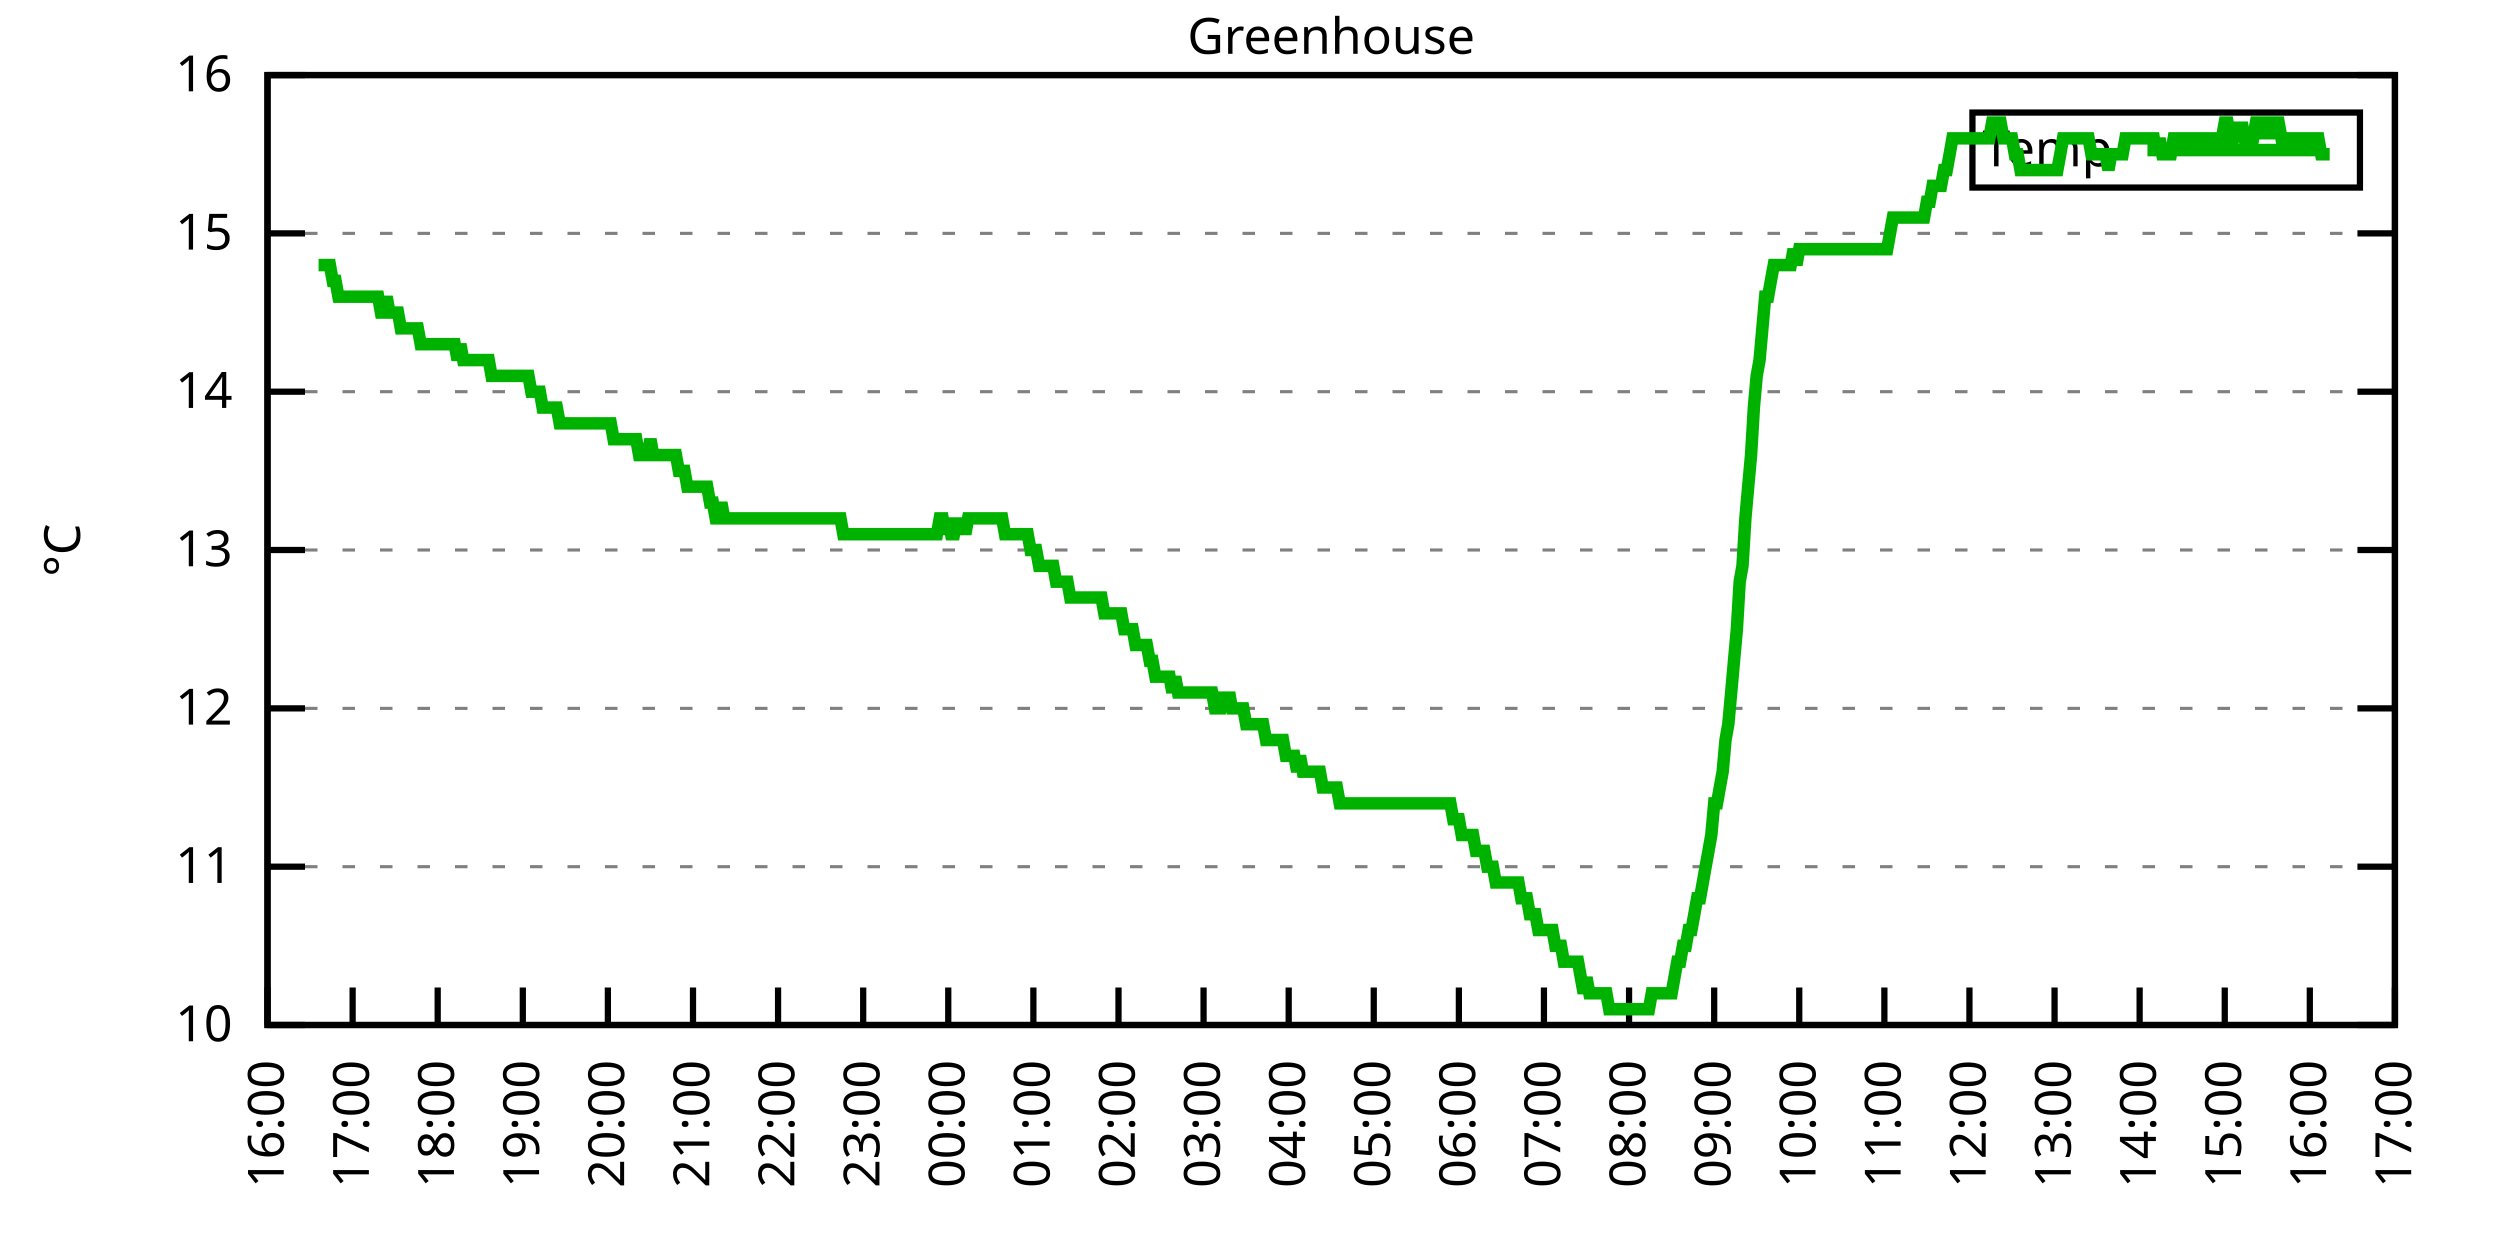
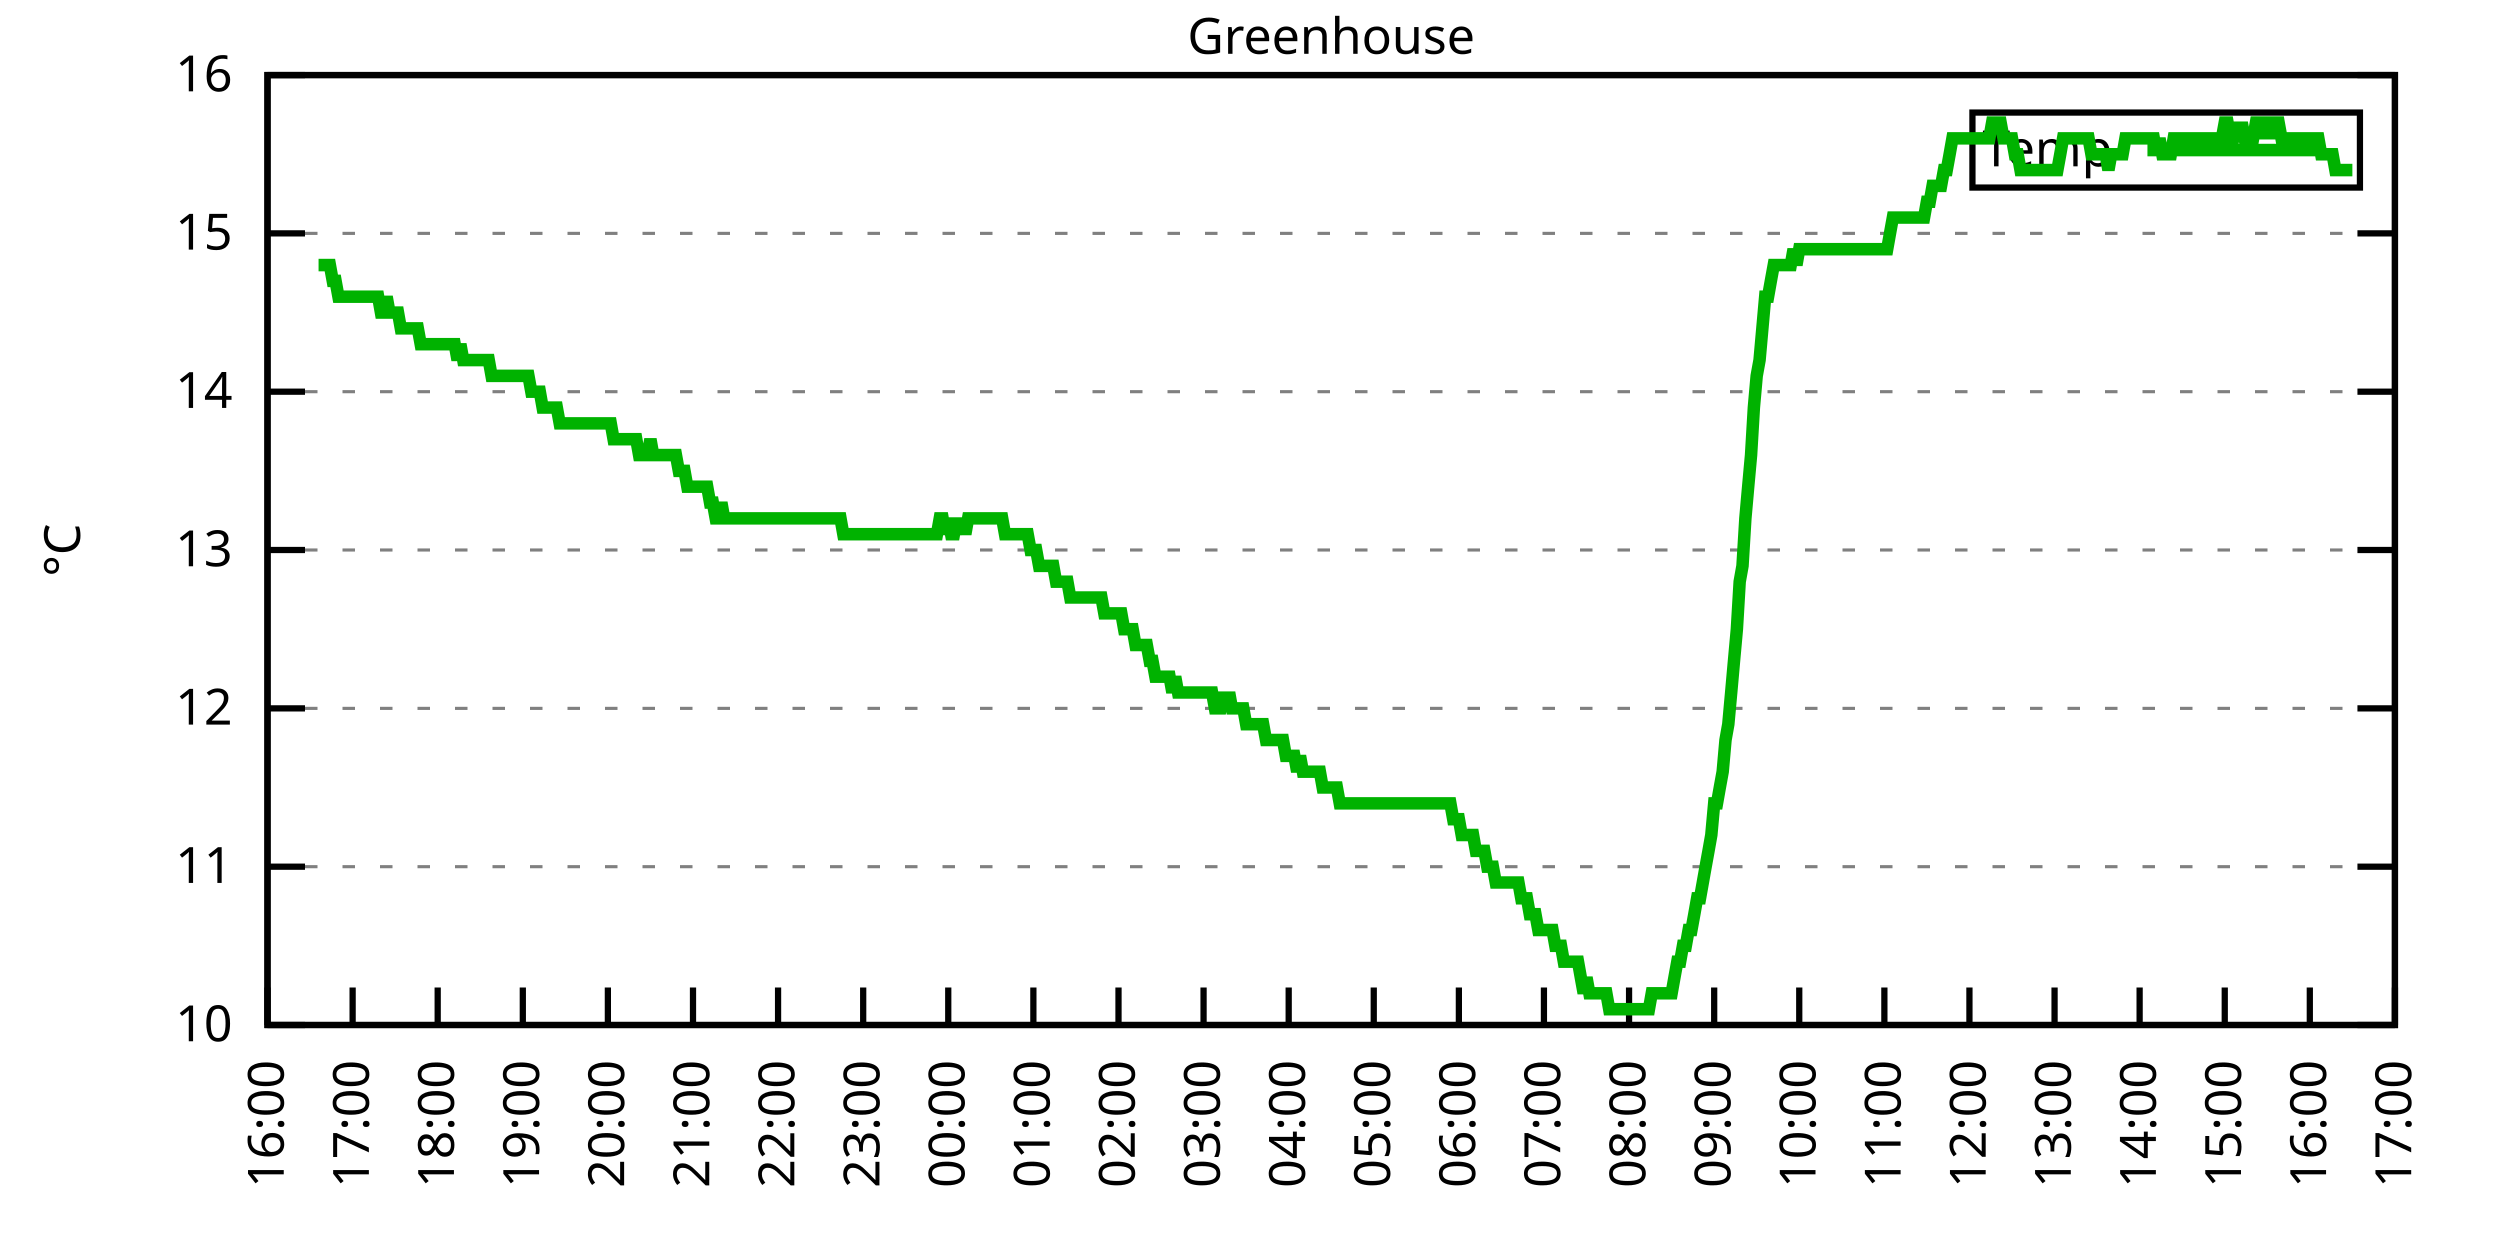
<svg xmlns="http://www.w3.org/2000/svg" xmlns:xlink="http://www.w3.org/1999/xlink" width="400" height="200" viewBox="0 0 400 200">
  <g id="gnuplot_canvas">
    <rect x="0" y="0" width="400" height="200" fill="none" />
    <defs>
      <circle id="gpDot" r="0.5" stroke-width="0.5" stroke="currentColor" />
      <path id="gpPt0" stroke-width="0.333" stroke="currentColor" d="M-1,0 h2 M0,-1 v2" />
      <path id="gpPt1" stroke-width="0.333" stroke="currentColor" d="M-1,-1 L1,1 M1,-1 L-1,1" />
      <path id="gpPt2" stroke-width="0.333" stroke="currentColor" d="M-1,0 L1,0 M0,-1 L0,1 M-1,-1 L1,1 M-1,1 L1,-1" />
      <rect id="gpPt3" stroke-width="0.333" stroke="currentColor" x="-1" y="-1" width="2" height="2" />
      <rect id="gpPt4" stroke-width="0.333" stroke="currentColor" fill="currentColor" x="-1" y="-1" width="2" height="2" />
      <circle id="gpPt5" stroke-width="0.333" stroke="currentColor" cx="0" cy="0" r="1" />
      <use xlink:href="#gpPt5" id="gpPt6" fill="currentColor" stroke="none" />
      <path id="gpPt7" stroke-width="0.333" stroke="currentColor" d="M0,-1.33 L-1.33,0.67 L1.33,0.67 z" />
      <use xlink:href="#gpPt7" id="gpPt8" fill="currentColor" stroke="none" />
      <use xlink:href="#gpPt7" id="gpPt9" stroke="currentColor" transform="rotate(180)" />
      <use xlink:href="#gpPt9" id="gpPt10" fill="currentColor" stroke="none" />
      <use xlink:href="#gpPt3" id="gpPt11" stroke="currentColor" transform="rotate(45)" />
      <use xlink:href="#gpPt11" id="gpPt12" fill="currentColor" stroke="none" />
      <path id="gpPt13" stroke-width="0.333" stroke="currentColor" d="M0,1.330 L1.265,0.411 L0.782,-1.067 L-0.782,-1.076 L-1.265,0.411 z" />
      <use xlink:href="#gpPt13" id="gpPt14" fill="currentColor" stroke="none" />
      <filter id="textbox" filterUnits="objectBoundingBox" x="0" y="0" height="1" width="1">
        <feFlood flood-color="white" flood-opacity="1" result="bgnd" />
        <feComposite in="SourceGraphic" in2="bgnd" operator="atop" />
      </filter>
      <filter id="greybox" filterUnits="objectBoundingBox" x="0" y="0" height="1" width="1">
        <feFlood flood-color="lightgrey" flood-opacity="1" result="grey" />
        <feComposite in="SourceGraphic" in2="grey" operator="atop" />
      </filter>
    </defs>
    <g fill="none" color="white" stroke="currentColor" stroke-width="1.00" stroke-linecap="butt" stroke-linejoin="miter">
</g>
    <g fill="none" color="black" stroke="currentColor" stroke-width="1.00" stroke-linecap="butt" stroke-linejoin="miter">
      <g stroke="none" shape-rendering="crispEdges">
        <polygon fill="rgb(255, 255, 255)" points="42.80,164.00 383.18,164.00 383.18,12.02 42.80,12.02 " />
      </g>
    </g>
    <g fill="none" color="black" stroke="currentColor" stroke-width="1.00" stroke-linecap="butt" stroke-linejoin="miter">
</g>
    <g fill="none" color="black" stroke="black" stroke-width="0.50" stroke-linecap="butt" stroke-linejoin="miter">
</g>
    <g fill="none" color="gray" stroke="currentColor" stroke-width="0.50" stroke-linecap="butt" stroke-linejoin="miter">
      <path stroke="gray" stroke-dasharray="2,4" class="gridline" d="M42.80,164.00 L383.19,164.00  " />
    </g>
    <g fill="none" color="gray" stroke="gray" stroke-width="1.00" stroke-linecap="butt" stroke-linejoin="miter">
</g>
    <g fill="none" color="black" stroke="currentColor" stroke-width="1.00" stroke-linecap="butt" stroke-linejoin="miter">
      <path stroke="black" d="M42.80,164.00 L48.80,164.00 M383.19,164.00 L377.19,164.00  " />
      <g transform="translate(37.20,166.60)" stroke="none" fill="black" font-family="Sans" font-size="8.00" text-anchor="end">
        <text>
          <tspan font-family="Sans"> 10</tspan>
        </text>
      </g>
    </g>
    <g fill="none" color="black" stroke="currentColor" stroke-width="1.00" stroke-linecap="butt" stroke-linejoin="miter">
</g>
    <g fill="none" color="black" stroke="black" stroke-width="0.50" stroke-linecap="butt" stroke-linejoin="miter">
</g>
    <g fill="none" color="gray" stroke="currentColor" stroke-width="0.50" stroke-linecap="butt" stroke-linejoin="miter">
      <path stroke="gray" stroke-dasharray="2,4" class="gridline" d="M42.80,138.67 L383.19,138.67  " />
    </g>
    <g fill="none" color="gray" stroke="gray" stroke-width="1.00" stroke-linecap="butt" stroke-linejoin="miter">
</g>
    <g fill="none" color="black" stroke="currentColor" stroke-width="1.00" stroke-linecap="butt" stroke-linejoin="miter">
      <path stroke="black" d="M42.80,138.67 L48.80,138.67 M383.19,138.67 L377.19,138.67  " />
      <g transform="translate(37.20,141.27)" stroke="none" fill="black" font-family="Sans" font-size="8.00" text-anchor="end">
        <text>
          <tspan font-family="Sans"> 11</tspan>
        </text>
      </g>
    </g>
    <g fill="none" color="black" stroke="currentColor" stroke-width="1.00" stroke-linecap="butt" stroke-linejoin="miter">
</g>
    <g fill="none" color="black" stroke="black" stroke-width="0.50" stroke-linecap="butt" stroke-linejoin="miter">
</g>
    <g fill="none" color="gray" stroke="currentColor" stroke-width="0.50" stroke-linecap="butt" stroke-linejoin="miter">
      <path stroke="gray" stroke-dasharray="2,4" class="gridline" d="M42.80,113.34 L383.19,113.34  " />
    </g>
    <g fill="none" color="gray" stroke="gray" stroke-width="1.00" stroke-linecap="butt" stroke-linejoin="miter">
</g>
    <g fill="none" color="black" stroke="currentColor" stroke-width="1.00" stroke-linecap="butt" stroke-linejoin="miter">
      <path stroke="black" d="M42.80,113.34 L48.80,113.34 M383.19,113.34 L377.19,113.34  " />
      <g transform="translate(37.20,115.94)" stroke="none" fill="black" font-family="Sans" font-size="8.00" text-anchor="end">
        <text>
          <tspan font-family="Sans"> 12</tspan>
        </text>
      </g>
    </g>
    <g fill="none" color="black" stroke="currentColor" stroke-width="1.00" stroke-linecap="butt" stroke-linejoin="miter">
</g>
    <g fill="none" color="black" stroke="black" stroke-width="0.50" stroke-linecap="butt" stroke-linejoin="miter">
</g>
    <g fill="none" color="gray" stroke="currentColor" stroke-width="0.50" stroke-linecap="butt" stroke-linejoin="miter">
      <path stroke="gray" stroke-dasharray="2,4" class="gridline" d="M42.80,88.00 L383.19,88.00  " />
    </g>
    <g fill="none" color="gray" stroke="gray" stroke-width="1.00" stroke-linecap="butt" stroke-linejoin="miter">
</g>
    <g fill="none" color="black" stroke="currentColor" stroke-width="1.00" stroke-linecap="butt" stroke-linejoin="miter">
      <path stroke="black" d="M42.80,88.00 L48.80,88.00 M383.19,88.00 L377.19,88.00  " />
      <g transform="translate(37.20,90.60)" stroke="none" fill="black" font-family="Sans" font-size="8.00" text-anchor="end">
        <text>
          <tspan font-family="Sans"> 13</tspan>
        </text>
      </g>
    </g>
    <g fill="none" color="black" stroke="currentColor" stroke-width="1.00" stroke-linecap="butt" stroke-linejoin="miter">
</g>
    <g fill="none" color="black" stroke="black" stroke-width="0.50" stroke-linecap="butt" stroke-linejoin="miter">
</g>
    <g fill="none" color="gray" stroke="currentColor" stroke-width="0.50" stroke-linecap="butt" stroke-linejoin="miter">
      <path stroke="gray" stroke-dasharray="2,4" class="gridline" d="M42.80,62.67 L383.19,62.67  " />
    </g>
    <g fill="none" color="gray" stroke="gray" stroke-width="1.00" stroke-linecap="butt" stroke-linejoin="miter">
</g>
    <g fill="none" color="black" stroke="currentColor" stroke-width="1.00" stroke-linecap="butt" stroke-linejoin="miter">
      <path stroke="black" d="M42.80,62.67 L48.80,62.67 M383.19,62.67 L377.19,62.67  " />
      <g transform="translate(37.20,65.27)" stroke="none" fill="black" font-family="Sans" font-size="8.00" text-anchor="end">
        <text>
          <tspan font-family="Sans"> 14</tspan>
        </text>
      </g>
    </g>
    <g fill="none" color="black" stroke="currentColor" stroke-width="1.00" stroke-linecap="butt" stroke-linejoin="miter">
</g>
    <g fill="none" color="black" stroke="black" stroke-width="0.50" stroke-linecap="butt" stroke-linejoin="miter">
</g>
    <g fill="none" color="gray" stroke="currentColor" stroke-width="0.50" stroke-linecap="butt" stroke-linejoin="miter">
      <path stroke="gray" stroke-dasharray="2,4" class="gridline" d="M42.80,37.34 L383.19,37.34  " />
    </g>
    <g fill="none" color="gray" stroke="gray" stroke-width="1.00" stroke-linecap="butt" stroke-linejoin="miter">
</g>
    <g fill="none" color="black" stroke="currentColor" stroke-width="1.00" stroke-linecap="butt" stroke-linejoin="miter">
      <path stroke="black" d="M42.80,37.34 L48.80,37.34 M383.19,37.34 L377.19,37.34  " />
      <g transform="translate(37.20,39.94)" stroke="none" fill="black" font-family="Sans" font-size="8.00" text-anchor="end">
        <text>
          <tspan font-family="Sans"> 15</tspan>
        </text>
      </g>
    </g>
    <g fill="none" color="black" stroke="currentColor" stroke-width="1.00" stroke-linecap="butt" stroke-linejoin="miter">
</g>
    <g fill="none" color="black" stroke="black" stroke-width="0.50" stroke-linecap="butt" stroke-linejoin="miter">
</g>
    <g fill="none" color="gray" stroke="currentColor" stroke-width="0.50" stroke-linecap="butt" stroke-linejoin="miter">
      <path stroke="gray" stroke-dasharray="2,4" class="gridline" d="M42.80,12.01 L383.19,12.01  " />
    </g>
    <g fill="none" color="gray" stroke="gray" stroke-width="1.00" stroke-linecap="butt" stroke-linejoin="miter">
</g>
    <g fill="none" color="black" stroke="currentColor" stroke-width="1.00" stroke-linecap="butt" stroke-linejoin="miter">
      <path stroke="black" d="M42.80,12.01 L48.80,12.01 M383.19,12.01 L377.19,12.01  " />
      <g transform="translate(37.20,14.61)" stroke="none" fill="black" font-family="Sans" font-size="8.00" text-anchor="end">
        <text>
          <tspan font-family="Sans"> 16</tspan>
        </text>
      </g>
    </g>
    <g fill="none" color="black" stroke="currentColor" stroke-width="1.00" stroke-linecap="butt" stroke-linejoin="miter">
      <path stroke="black" d="M42.80,164.00 L42.80,158.00  " />
      <g transform="translate(45.40,169.60) rotate(270.00)" stroke="none" fill="black" font-family="Sans" font-size="8.00" text-anchor="end">
        <text>
          <tspan font-family="Sans">16:00</tspan>
        </text>
      </g>
    </g>
    <g fill="none" color="black" stroke="currentColor" stroke-width="1.00" stroke-linecap="butt" stroke-linejoin="miter">
      <path stroke="black" d="M56.42,164.00 L56.42,158.00  " />
      <g transform="translate(59.02,169.60) rotate(270.00)" stroke="none" fill="black" font-family="Sans" font-size="8.00" text-anchor="end">
        <text>
          <tspan font-family="Sans">17:00</tspan>
        </text>
      </g>
    </g>
    <g fill="none" color="black" stroke="currentColor" stroke-width="1.00" stroke-linecap="butt" stroke-linejoin="miter">
      <path stroke="black" d="M70.03,164.00 L70.03,158.00  " />
      <g transform="translate(72.63,169.60) rotate(270.00)" stroke="none" fill="black" font-family="Sans" font-size="8.00" text-anchor="end">
        <text>
          <tspan font-family="Sans">18:00</tspan>
        </text>
      </g>
    </g>
    <g fill="none" color="black" stroke="currentColor" stroke-width="1.00" stroke-linecap="butt" stroke-linejoin="miter">
      <path stroke="black" d="M83.65,164.00 L83.65,158.00  " />
      <g transform="translate(86.25,169.60) rotate(270.00)" stroke="none" fill="black" font-family="Sans" font-size="8.00" text-anchor="end">
        <text>
          <tspan font-family="Sans">19:00</tspan>
        </text>
      </g>
    </g>
    <g fill="none" color="black" stroke="currentColor" stroke-width="1.00" stroke-linecap="butt" stroke-linejoin="miter">
      <path stroke="black" d="M97.26,164.00 L97.26,158.00  " />
      <g transform="translate(99.86,169.60) rotate(270.00)" stroke="none" fill="black" font-family="Sans" font-size="8.00" text-anchor="end">
        <text>
          <tspan font-family="Sans">20:00</tspan>
        </text>
      </g>
    </g>
    <g fill="none" color="black" stroke="currentColor" stroke-width="1.00" stroke-linecap="butt" stroke-linejoin="miter">
      <path stroke="black" d="M110.88,164.00 L110.88,158.00  " />
      <g transform="translate(113.48,169.60) rotate(270.00)" stroke="none" fill="black" font-family="Sans" font-size="8.00" text-anchor="end">
        <text>
          <tspan font-family="Sans">21:00</tspan>
        </text>
      </g>
    </g>
    <g fill="none" color="black" stroke="currentColor" stroke-width="1.00" stroke-linecap="butt" stroke-linejoin="miter">
      <path stroke="black" d="M124.49,164.00 L124.49,158.00  " />
      <g transform="translate(127.09,169.60) rotate(270.00)" stroke="none" fill="black" font-family="Sans" font-size="8.00" text-anchor="end">
        <text>
          <tspan font-family="Sans">22:00</tspan>
        </text>
      </g>
    </g>
    <g fill="none" color="black" stroke="currentColor" stroke-width="1.00" stroke-linecap="butt" stroke-linejoin="miter">
      <path stroke="black" d="M138.11,164.00 L138.11,158.00  " />
      <g transform="translate(140.71,169.60) rotate(270.00)" stroke="none" fill="black" font-family="Sans" font-size="8.00" text-anchor="end">
        <text>
          <tspan font-family="Sans">23:00</tspan>
        </text>
      </g>
    </g>
    <g fill="none" color="black" stroke="currentColor" stroke-width="1.00" stroke-linecap="butt" stroke-linejoin="miter">
      <path stroke="black" d="M151.72,164.00 L151.72,158.00  " />
      <g transform="translate(154.32,169.60) rotate(270.00)" stroke="none" fill="black" font-family="Sans" font-size="8.00" text-anchor="end">
        <text>
          <tspan font-family="Sans">00:00</tspan>
        </text>
      </g>
    </g>
    <g fill="none" color="black" stroke="currentColor" stroke-width="1.00" stroke-linecap="butt" stroke-linejoin="miter">
      <path stroke="black" d="M165.34,164.00 L165.34,158.00  " />
      <g transform="translate(167.94,169.60) rotate(270.00)" stroke="none" fill="black" font-family="Sans" font-size="8.00" text-anchor="end">
        <text>
          <tspan font-family="Sans">01:00</tspan>
        </text>
      </g>
    </g>
    <g fill="none" color="black" stroke="currentColor" stroke-width="1.00" stroke-linecap="butt" stroke-linejoin="miter">
      <path stroke="black" d="M178.96,164.00 L178.96,158.00  " />
      <g transform="translate(181.56,169.60) rotate(270.00)" stroke="none" fill="black" font-family="Sans" font-size="8.00" text-anchor="end">
        <text>
          <tspan font-family="Sans">02:00</tspan>
        </text>
      </g>
    </g>
    <g fill="none" color="black" stroke="currentColor" stroke-width="1.00" stroke-linecap="butt" stroke-linejoin="miter">
      <path stroke="black" d="M192.57,164.00 L192.57,158.00  " />
      <g transform="translate(195.17,169.60) rotate(270.00)" stroke="none" fill="black" font-family="Sans" font-size="8.00" text-anchor="end">
        <text>
          <tspan font-family="Sans">03:00</tspan>
        </text>
      </g>
    </g>
    <g fill="none" color="black" stroke="currentColor" stroke-width="1.00" stroke-linecap="butt" stroke-linejoin="miter">
      <path stroke="black" d="M206.19,164.00 L206.19,158.00  " />
      <g transform="translate(208.79,169.60) rotate(270.00)" stroke="none" fill="black" font-family="Sans" font-size="8.00" text-anchor="end">
        <text>
          <tspan font-family="Sans">04:00</tspan>
        </text>
      </g>
    </g>
    <g fill="none" color="black" stroke="currentColor" stroke-width="1.00" stroke-linecap="butt" stroke-linejoin="miter">
      <path stroke="black" d="M219.80,164.00 L219.80,158.00  " />
      <g transform="translate(222.40,169.60) rotate(270.00)" stroke="none" fill="black" font-family="Sans" font-size="8.00" text-anchor="end">
        <text>
          <tspan font-family="Sans">05:00</tspan>
        </text>
      </g>
    </g>
    <g fill="none" color="black" stroke="currentColor" stroke-width="1.00" stroke-linecap="butt" stroke-linejoin="miter">
      <path stroke="black" d="M233.42,164.00 L233.42,158.00  " />
      <g transform="translate(236.02,169.60) rotate(270.00)" stroke="none" fill="black" font-family="Sans" font-size="8.00" text-anchor="end">
        <text>
          <tspan font-family="Sans">06:00</tspan>
        </text>
      </g>
    </g>
    <g fill="none" color="black" stroke="currentColor" stroke-width="1.00" stroke-linecap="butt" stroke-linejoin="miter">
      <path stroke="black" d="M247.03,164.00 L247.03,158.00  " />
      <g transform="translate(249.63,169.60) rotate(270.00)" stroke="none" fill="black" font-family="Sans" font-size="8.00" text-anchor="end">
        <text>
          <tspan font-family="Sans">07:00</tspan>
        </text>
      </g>
    </g>
    <g fill="none" color="black" stroke="currentColor" stroke-width="1.00" stroke-linecap="butt" stroke-linejoin="miter">
      <path stroke="black" d="M260.65,164.00 L260.65,158.00  " />
      <g transform="translate(263.25,169.60) rotate(270.00)" stroke="none" fill="black" font-family="Sans" font-size="8.00" text-anchor="end">
        <text>
          <tspan font-family="Sans">08:00</tspan>
        </text>
      </g>
    </g>
    <g fill="none" color="black" stroke="currentColor" stroke-width="1.00" stroke-linecap="butt" stroke-linejoin="miter">
      <path stroke="black" d="M274.27,164.00 L274.27,158.00  " />
      <g transform="translate(276.87,169.60) rotate(270.00)" stroke="none" fill="black" font-family="Sans" font-size="8.00" text-anchor="end">
        <text>
          <tspan font-family="Sans">09:00</tspan>
        </text>
      </g>
    </g>
    <g fill="none" color="black" stroke="currentColor" stroke-width="1.00" stroke-linecap="butt" stroke-linejoin="miter">
      <path stroke="black" d="M287.88,164.00 L287.88,158.00  " />
      <g transform="translate(290.48,169.60) rotate(270.00)" stroke="none" fill="black" font-family="Sans" font-size="8.00" text-anchor="end">
        <text>
          <tspan font-family="Sans">10:00</tspan>
        </text>
      </g>
    </g>
    <g fill="none" color="black" stroke="currentColor" stroke-width="1.00" stroke-linecap="butt" stroke-linejoin="miter">
      <path stroke="black" d="M301.50,164.00 L301.50,158.00  " />
      <g transform="translate(304.10,169.60) rotate(270.00)" stroke="none" fill="black" font-family="Sans" font-size="8.00" text-anchor="end">
        <text>
          <tspan font-family="Sans">11:00</tspan>
        </text>
      </g>
    </g>
    <g fill="none" color="black" stroke="currentColor" stroke-width="1.00" stroke-linecap="butt" stroke-linejoin="miter">
      <path stroke="black" d="M315.11,164.00 L315.11,158.00  " />
      <g transform="translate(317.71,169.60) rotate(270.00)" stroke="none" fill="black" font-family="Sans" font-size="8.00" text-anchor="end">
        <text>
          <tspan font-family="Sans">12:00</tspan>
        </text>
      </g>
    </g>
    <g fill="none" color="black" stroke="currentColor" stroke-width="1.00" stroke-linecap="butt" stroke-linejoin="miter">
      <path stroke="black" d="M328.73,164.00 L328.73,158.00  " />
      <g transform="translate(331.33,169.60) rotate(270.00)" stroke="none" fill="black" font-family="Sans" font-size="8.00" text-anchor="end">
        <text>
          <tspan font-family="Sans">13:00</tspan>
        </text>
      </g>
    </g>
    <g fill="none" color="black" stroke="currentColor" stroke-width="1.00" stroke-linecap="butt" stroke-linejoin="miter">
      <path stroke="black" d="M342.34,164.00 L342.34,158.00  " />
      <g transform="translate(344.94,169.60) rotate(270.00)" stroke="none" fill="black" font-family="Sans" font-size="8.00" text-anchor="end">
        <text>
          <tspan font-family="Sans">14:00</tspan>
        </text>
      </g>
    </g>
    <g fill="none" color="black" stroke="currentColor" stroke-width="1.00" stroke-linecap="butt" stroke-linejoin="miter">
      <path stroke="black" d="M355.96,164.00 L355.96,158.00  " />
      <g transform="translate(358.56,169.60) rotate(270.00)" stroke="none" fill="black" font-family="Sans" font-size="8.00" text-anchor="end">
        <text>
          <tspan font-family="Sans">15:00</tspan>
        </text>
      </g>
    </g>
    <g fill="none" color="black" stroke="currentColor" stroke-width="1.00" stroke-linecap="butt" stroke-linejoin="miter">
      <path stroke="black" d="M369.57,164.00 L369.57,158.00  " />
      <g transform="translate(372.17,169.60) rotate(270.00)" stroke="none" fill="black" font-family="Sans" font-size="8.00" text-anchor="end">
        <text>
          <tspan font-family="Sans">16:00</tspan>
        </text>
      </g>
    </g>
    <g fill="none" color="black" stroke="currentColor" stroke-width="1.00" stroke-linecap="butt" stroke-linejoin="miter">
      <path stroke="black" d="M383.19,164.00 L383.19,158.00  " />
      <g transform="translate(385.79,169.60) rotate(270.00)" stroke="none" fill="black" font-family="Sans" font-size="8.00" text-anchor="end">
        <text>
          <tspan font-family="Sans">17:00</tspan>
        </text>
      </g>
    </g>
    <g fill="none" color="black" stroke="currentColor" stroke-width="1.00" stroke-linecap="butt" stroke-linejoin="miter">
</g>
    <g fill="none" color="black" stroke="currentColor" stroke-width="1.00" stroke-linecap="butt" stroke-linejoin="miter">
      <path stroke="black" d="M42.80,12.01 L42.80,164.00 L383.19,164.00 L383.19,12.01 L42.80,12.01 Z  " />
    </g>
    <g fill="none" color="black" stroke="currentColor" stroke-width="1.00" stroke-linecap="butt" stroke-linejoin="miter">
</g>
    <g fill="none" color="black" stroke="currentColor" stroke-width="1.00" stroke-linecap="butt" stroke-linejoin="miter">
      <path stroke="black" d="M315.59,30.01 L315.59,18.01 L377.59,18.01 L377.59,30.01 L315.59,30.01 Z  " />
    </g>
    <g id="Greenhouse_plot_1">
      <g fill="none" color="white" stroke="black" stroke-width="2.00" stroke-linecap="butt" stroke-linejoin="miter">
</g>
      <g fill="none" color="black" stroke="currentColor" stroke-width="2.00" stroke-linecap="butt" stroke-linejoin="miter">
        <g transform="translate(337.99,26.61)" stroke="none" fill="black" font-family="Sans" font-size="8.00" text-anchor="end">
          <text>
            <tspan font-family="Sans">Temp</tspan>
          </text>
        </g>
      </g>
      <g fill="none" color="black" stroke="currentColor" stroke-width="2.00" stroke-linecap="butt" stroke-linejoin="miter">
-         <path stroke="rgb(  0, 178,   0)" d="M343.59,24.01 L371.99,24.01 M50.97,42.41 L51.42,42.41 L51.88,42.41 L52.33,42.41 L52.78,42.41 L53.24,44.94   L53.69,44.94 L54.15,47.47 L54.60,47.47 L55.05,47.47 L55.51,47.47 L55.96,47.47 L56.42,47.47 L56.87,47.47   L57.32,47.47 L57.78,47.47 L58.23,47.47 L58.68,47.47 L59.14,47.47 L59.59,47.47 L60.05,47.47 L60.50,47.47   L60.95,50.01 L61.41,50.01 L61.86,47.47 L62.32,50.01 L62.77,50.01 L63.22,50.01 L63.68,50.01 L64.13,52.54   L64.58,52.54 L65.04,52.54 L65.49,52.54 L65.95,52.54 L66.40,52.54 L66.85,52.54 L67.31,55.07 L67.76,55.07   L68.22,55.07 L68.67,55.07 L69.12,55.07 L69.58,55.07 L70.03,55.07 L70.49,55.07 L70.94,55.07 L71.39,55.07   L71.85,55.07 L72.30,55.07 L72.75,55.07 L73.21,57.61 L73.66,55.07 L74.12,57.61 L74.57,57.61 L75.02,57.61   L75.48,57.61 L75.93,57.61 L76.39,57.61 L76.84,57.61 L77.29,57.61 L77.75,57.61 L78.20,57.61 L78.65,60.14   L79.11,60.14 L79.56,60.14 L80.02,60.14 L80.47,60.14 L80.92,60.14 L81.38,60.14 L81.83,60.14 L82.29,60.14   L82.74,60.14 L83.19,60.14 L83.65,60.14 L84.10,60.14 L84.55,60.14 L85.01,62.67 L85.46,62.67 L85.92,62.67   L86.37,62.67 L86.82,65.21 L87.28,65.21 L87.73,65.21 L88.19,65.21 L88.64,65.21 L89.09,65.21 L89.55,67.74   L90.00,67.74 L90.45,67.74 L90.91,67.74 L91.36,67.74 L91.82,67.74 L92.27,67.74 L92.72,67.74 L93.18,67.74   L93.63,67.74 L94.09,67.74 L94.54,67.74 L94.99,67.74 L95.45,67.74 L95.90,67.74 L96.35,67.74 L96.81,67.74   L97.26,67.74 L97.72,67.74 L98.17,70.27 L98.62,70.27 L99.08,70.27 L99.53,70.27 L99.99,70.27 L100.44,70.27   L100.89,70.27 L101.35,70.27 L101.80,70.27 L102.25,72.81 L102.71,72.81 L103.16,72.81 L103.62,72.81 L104.07,70.27   L104.52,72.81 L104.98,72.81 L105.43,72.81 L105.89,72.81 L106.34,72.81 L106.79,72.81 L107.25,72.81 L107.70,72.81   L108.15,72.81 L108.61,75.34 L109.06,75.34 L109.52,75.34 L109.97,77.87 L110.42,77.87 L110.88,77.87 L111.33,77.87   L111.79,77.87 L112.24,77.87 L112.69,77.87 L113.15,77.87 L113.60,80.41 L114.05,80.41 L114.51,82.94 L114.96,82.94   L115.42,80.41 L115.87,82.94 L116.32,82.94 L116.78,82.94 L117.23,82.94 L117.69,82.94 L118.14,82.94 L118.59,82.94   L119.05,82.94 L119.50,82.94 L119.96,82.94 L120.41,82.94 L120.86,82.94 L121.32,82.94 L121.77,82.94 L122.22,82.94   L122.68,82.94 L123.13,82.94 L123.59,82.94 L124.04,82.94 L124.49,82.94 L124.95,82.94 L125.40,82.94 L125.86,82.94   L126.31,82.94 L126.76,82.94 L127.22,82.94 L127.67,82.94 L128.12,82.94 L128.58,82.94 L129.03,82.94 L129.49,82.94   L129.94,82.94 L130.39,82.94 L130.85,82.94 L131.30,82.94 L131.76,82.94 L132.21,82.94 L132.66,82.94 L133.12,82.94   L133.57,82.94 L134.02,82.94 L134.48,82.94 L134.93,85.47 L135.39,85.47 L135.84,85.47 L136.29,85.47 L136.75,85.47   L137.20,85.47 L137.66,85.47 L138.11,85.47 L138.56,85.47 L139.02,85.47 L139.47,85.47 L139.92,85.47 L140.38,85.47   L140.83,85.47 L141.29,85.47 L141.74,85.47 L142.19,85.47 L142.65,85.47 L143.10,85.47 L143.56,85.47 L144.01,85.47   L144.46,85.47 L144.92,85.47 L145.37,85.47 L145.82,85.47 L146.28,85.47 L146.73,85.47 L147.19,85.47 L147.64,85.47   L148.09,85.47 L148.55,85.47 L149.00,85.47 L149.46,85.47 L149.91,85.47 L150.36,82.94 L150.82,82.94 L151.27,85.47   L151.72,82.94 L152.18,85.47 L152.63,85.47 L153.09,82.94 L153.54,85.47 L153.99,82.94 L154.45,85.47 L154.90,82.94   L155.36,82.94 L155.81,82.94 L156.26,82.94 L156.72,82.94 L157.17,82.94 L157.62,82.94 L158.08,82.94 L158.53,82.94   L158.99,82.94 L159.44,82.94 L159.89,82.94 L160.35,82.94 L160.80,85.47 L161.26,85.47 L161.71,85.47 L162.16,85.47   L162.62,85.47 L163.07,85.47 L163.52,85.47 L163.98,85.47 L164.43,85.47 L164.89,88.00 L165.34,88.00 L165.79,88.00   L166.25,90.54 L166.70,90.54 L167.16,90.54 L167.61,90.54 L168.06,90.54 L168.52,90.54 L168.97,93.07 L169.43,93.07   L169.88,93.07 L170.33,93.07 L170.79,93.07 L171.24,95.60 L171.69,95.60 L172.15,95.60 L172.60,95.60 L173.06,95.60   L173.51,95.60 L173.96,95.60 L174.42,95.60 L174.87,95.60 L175.33,95.60 L175.78,95.60 L176.23,95.60 L176.69,98.14   L177.14,98.14 L177.59,98.14 L178.05,98.14 L178.50,98.14 L178.96,98.14 L179.41,98.14 L179.86,100.67 L180.32,100.67   L180.77,100.67 L181.23,100.67 L181.68,103.20 L182.13,103.20 L182.59,103.20 L183.04,103.20 L183.49,103.20 L183.95,105.74   L184.40,105.74 L184.86,108.27 L185.31,108.27 L185.76,108.27 L186.22,108.27 L186.67,108.27 L187.13,108.27 L187.58,110.80   L188.03,108.27 L188.49,110.80 L188.94,110.80 L189.39,110.80 L189.85,110.80 L190.30,110.80 L190.76,110.80 L191.21,110.80   L191.66,110.80 L192.12,110.80 L192.57,110.80 L193.03,110.80 L193.48,110.80 L193.93,110.80 L194.39,113.34 L194.84,113.34   L195.29,113.34 L195.75,110.80 L196.20,113.34 L196.66,110.80 L197.11,113.34 L197.56,113.34 L198.02,113.34 L198.47,113.34   L198.93,113.34 L199.38,115.87 L199.83,115.87 L200.29,115.87 L200.74,115.87 L201.19,115.87 L201.65,115.87 L202.10,115.87   L202.56,118.40 L203.01,118.40 L203.46,118.40 L203.92,118.40 L204.37,118.40 L204.83,118.40 L205.28,118.40 L205.73,120.94   L206.19,120.94 L206.64,120.94 L207.09,120.94 L207.55,123.47 L208.00,120.94 L208.46,123.47 L208.91,123.47 L209.36,123.47   L209.82,123.47 L210.27,123.47 L210.73,123.47 L211.18,123.47 L211.63,126.00 L212.09,126.00 L212.54,126.00 L213.00,126.00   L213.45,126.00 L213.90,126.00 L214.36,128.54 L214.81,128.54 L215.26,128.54 L215.72,128.54 L216.17,128.54 L216.63,128.54   L217.08,128.54 L217.53,128.54 L217.99,128.54 L218.44,128.54 L218.90,128.54 L219.35,128.54 L219.80,128.54 L220.26,128.54   L220.71,128.54 L221.16,128.54 L221.62,128.54 L222.07,128.54 L222.53,128.54 L222.98,128.54 L223.43,128.54 L223.89,128.54   L224.34,128.54 L224.80,128.54 L225.25,128.54 L225.70,128.54 L226.16,128.54 L226.61,128.54 L227.06,128.54 L227.52,128.54   L227.97,128.54 L228.43,128.54 L228.88,128.54 L229.33,128.54 L229.79,128.54 L230.24,128.54 L230.70,128.54 L231.15,128.54   L231.60,128.54 L232.06,128.54 L232.51,131.07 L232.96,131.07 L233.42,131.07 L233.87,133.60 L234.33,133.60 L234.78,133.60   L235.23,133.60 L235.69,133.60 L236.14,136.14 L236.60,136.14 L237.05,136.14 L237.50,136.14 L237.96,138.67 L238.41,138.67   L238.86,138.67 L239.32,141.20 L239.77,141.20 L240.23,141.20 L240.68,141.20 L241.13,141.20 L241.59,141.20 L242.04,141.20   L242.50,141.20 L242.95,141.20 L243.40,143.73 L243.86,143.73 L244.31,143.73 L244.76,146.27 L245.22,146.27 L245.67,146.27   L246.13,148.80 L246.58,148.80 L247.03,148.80 L247.49,148.80 L247.94,148.80 L248.40,148.80 L248.85,151.33 L249.30,151.33   L249.76,151.33 L250.21,153.87 L250.66,153.87 L251.12,153.87 L251.57,153.87 L252.03,153.87 L252.48,153.87 L252.93,156.40   L253.39,158.93 L253.84,156.40 L254.30,158.93 L254.75,158.93 L255.20,158.93 L255.66,158.93 L256.11,158.93 L256.56,158.93   L257.02,158.93 L257.47,161.47 L257.93,161.47 L258.38,161.47 L258.83,161.47 L259.29,161.47 L259.74,161.47 L260.20,161.47   L260.65,161.47 L261.10,161.47 L261.56,161.47 L262.01,161.47 L262.47,161.47 L262.92,161.47 L263.37,161.47 L263.83,161.47   L264.28,158.93 L264.73,158.93 L265.19,158.93 L265.64,158.93 L266.10,158.93 L266.55,158.93 L267.00,158.93 L267.46,158.93   L267.91,156.40 L268.37,153.87 L268.82,153.87 L269.27,151.33 L269.73,151.33 L270.18,148.80 L270.63,148.80 L271.09,146.27   L271.54,143.73 L272.00,143.73 L272.45,141.20 L272.90,138.67 L273.36,136.14 L273.81,133.60 L274.27,128.54 L274.72,128.54   L275.17,126.00 L275.63,123.47 L276.08,118.40 L276.53,115.87 L276.99,110.80 L277.44,105.74 L277.90,100.67 L278.35,93.07   L278.80,90.54 L279.26,82.94 L279.71,77.87 L280.17,72.81 L280.62,65.21 L281.07,60.14 L281.53,57.61 L281.98,52.54   L282.43,47.47 L282.89,47.47 L283.34,44.94 L283.80,42.41 L284.25,42.41 L284.70,42.41 L285.16,42.41 L285.61,42.41   L286.07,42.41 L286.52,42.41 L286.97,39.87 L287.43,42.41 L287.88,39.87 L288.33,39.87 L288.79,39.87 L289.24,39.87   L289.70,39.87 L290.15,39.87 L290.60,39.87 L291.06,39.87 L291.51,39.87 L291.97,39.87 L292.42,39.87 L292.87,39.87   L293.33,39.87 L293.78,39.87 L294.23,39.87 L294.69,39.87 L295.14,39.87 L295.60,39.87 L296.05,39.87 L296.50,39.87   L296.96,39.87 L297.41,39.87 L297.87,39.87 L298.32,39.87 L298.77,39.87 L299.23,39.87 L299.68,39.87 L300.13,39.87   L300.59,39.87 L301.04,39.87 L301.50,39.87 L301.95,39.87 L302.40,37.34 L302.86,34.81 L303.31,34.81 L303.77,34.81   L304.22,34.81 L304.67,34.81 L305.13,34.81 L305.58,34.81 L306.03,34.81 L306.49,34.81 L306.94,34.81 L307.40,34.81   L307.85,34.81 L308.30,32.28 L308.76,32.28 L309.21,29.74 L309.67,29.74 L310.12,29.74 L310.57,29.74 L311.03,27.21   L311.48,27.21 L311.94,24.68 L312.39,22.14 L312.84,22.14 L313.30,22.14 L313.75,22.14 L314.20,22.14 L314.66,22.14   L315.11,22.14 L315.57,22.14 L316.02,22.14 L316.47,22.14 L316.93,22.14 L317.38,22.14 L317.84,22.14 L318.29,22.14   L318.74,19.61 L319.20,19.61 L319.65,19.61 L320.10,19.61 L320.56,22.14 L321.01,22.14 L321.47,22.14 L321.92,22.14   L322.37,24.68 L322.83,24.68 L323.28,27.21 L323.74,27.21 L324.19,27.21 L324.64,27.21 L325.10,27.21 L325.55,27.21   L326.00,27.21 L326.46,27.21 L326.91,27.21 L327.37,27.21 L327.82,27.21 L328.27,27.21 L328.73,27.21 L329.18,27.21   L329.64,24.68 L330.09,22.14 L330.54,22.14 L331.00,22.14 L331.45,22.14 L331.90,22.14 L332.36,22.14 L332.81,22.14   L333.27,22.14 L333.72,22.14 L334.17,22.14 L334.63,24.68 L335.08,24.68 L335.54,24.68 L335.99,24.68 L336.44,24.68   L336.90,24.68 L337.35,27.21 L337.80,24.68 L338.26,24.68 L338.71,24.68 L339.17,24.68 L339.62,24.68 L340.07,22.14   L340.53,22.14 L340.98,22.14 L341.44,22.14 L341.89,22.14 L342.34,22.14 L342.80,22.14 L343.25,22.14 L343.70,22.14   L344.16,22.14 L344.61,22.14 L345.07,24.68 L345.52,22.14 L345.97,24.68 L346.43,24.68 L346.88,24.68 L347.34,24.68   L347.79,22.14 L348.24,22.14 L348.70,22.14 L349.15,22.14 L349.60,22.14 L350.06,22.14 L350.51,22.14 L350.97,22.14   L351.42,22.14 L351.87,22.14 L352.33,22.14 L352.78,22.14 L353.24,22.14 L353.69,22.14 L354.14,22.14 L354.60,22.14   L355.05,22.14 L355.50,22.14 L355.96,19.61 L356.41,19.61 L356.87,22.14 L357.32,22.14 L357.77,19.61 L358.23,22.14   L358.68,19.61 L359.14,22.14 L359.59,22.14 L360.04,22.14 L360.50,22.14 L360.95,19.61 L361.41,19.61 L361.86,19.61   L362.31,22.14 L362.77,19.61 L363.22,19.61 L363.67,22.14 L364.13,19.61 L364.58,19.61 L365.04,22.14 L365.49,22.14   L365.94,22.14 L366.40,22.14 L366.85,22.14 L367.31,22.14 L367.76,22.14 L368.21,22.14 L368.67,22.14 L369.12,22.14   L369.57,22.14 L370.03,22.14 L370.48,22.14 L370.94,22.14 L371.39,24.68 L371.84,24.68 L372.30,24.68 L372.75,24.68    " />
+         <path stroke="rgb(  0, 178,   0)" d="M343.59,24.01 L371.99,24.01 M50.97,42.41 L51.42,42.41 L51.88,42.41 L52.33,42.41 L52.78,42.41 L53.24,44.94   L53.69,44.94 L54.15,47.47 L54.60,47.47 L55.05,47.47 L55.51,47.47 L55.96,47.47 L56.42,47.47 L56.87,47.47   L57.32,47.47 L57.78,47.47 L58.23,47.47 L58.68,47.47 L59.14,47.47 L59.59,47.47 L60.05,47.47 L60.50,47.47   L60.95,50.01 L61.41,50.01 L61.86,47.47 L62.32,50.01 L62.77,50.01 L63.22,50.01 L63.68,50.01 L64.13,52.54   L64.58,52.54 L65.04,52.54 L65.49,52.54 L65.95,52.54 L66.40,52.54 L66.85,52.54 L67.31,55.07 L67.76,55.07   L68.22,55.07 L68.67,55.07 L69.12,55.07 L69.58,55.07 L70.03,55.07 L70.49,55.07 L70.94,55.07 L71.39,55.07   L71.85,55.07 L72.30,55.07 L72.75,55.07 L73.21,57.61 L73.66,55.07 L74.12,57.61 L74.57,57.61 L75.02,57.61   L75.48,57.61 L75.93,57.61 L76.39,57.61 L76.84,57.61 L77.29,57.61 L77.75,57.61 L78.20,57.61 L78.65,60.14   L79.11,60.14 L79.56,60.14 L80.02,60.14 L80.47,60.14 L80.92,60.14 L81.38,60.14 L81.83,60.14 L82.29,60.14   L82.74,60.14 L83.19,60.14 L83.65,60.14 L84.10,60.14 L84.55,60.14 L85.01,62.67 L85.46,62.67 L85.92,62.67   L86.37,62.67 L86.82,65.21 L87.28,65.21 L87.73,65.21 L88.19,65.21 L88.64,65.21 L89.09,65.21 L89.55,67.74   L90.00,67.74 L90.45,67.74 L90.91,67.74 L91.36,67.74 L91.82,67.74 L92.27,67.74 L92.72,67.74 L93.18,67.74   L93.63,67.74 L94.09,67.74 L94.54,67.74 L94.99,67.74 L95.45,67.74 L95.90,67.74 L96.35,67.74 L96.81,67.74   L97.26,67.74 L97.72,67.74 L98.17,70.27 L98.62,70.27 L99.08,70.27 L99.53,70.27 L99.99,70.27 L100.44,70.27   L100.89,70.27 L101.35,70.27 L101.80,70.27 L102.25,72.81 L102.71,72.81 L103.16,72.81 L103.62,72.81 L104.07,70.27   L104.52,72.81 L104.98,72.81 L105.43,72.81 L105.89,72.81 L106.34,72.81 L106.79,72.81 L107.25,72.81 L107.70,72.81   L108.15,72.81 L108.61,75.34 L109.06,75.34 L109.52,75.34 L109.97,77.87 L110.42,77.87 L110.88,77.87 L111.33,77.87   L111.79,77.87 L112.24,77.87 L112.69,77.87 L113.15,77.87 L113.60,80.41 L114.05,80.41 L114.51,82.94 L114.96,82.94   L115.42,80.41 L115.87,82.94 L116.32,82.94 L116.78,82.94 L117.23,82.94 L117.69,82.94 L118.14,82.94 L118.59,82.94   L119.05,82.94 L119.50,82.94 L119.96,82.94 L120.41,82.94 L120.86,82.94 L121.32,82.94 L121.77,82.94 L122.22,82.94   L122.68,82.94 L123.13,82.94 L123.59,82.94 L124.04,82.94 L124.49,82.94 L124.95,82.94 L125.40,82.94 L125.86,82.94   L126.31,82.94 L126.76,82.94 L127.22,82.94 L127.67,82.94 L128.12,82.94 L128.58,82.94 L129.03,82.94 L129.49,82.94   L129.94,82.94 L130.39,82.94 L130.85,82.94 L131.30,82.94 L131.76,82.94 L132.21,82.94 L132.66,82.94 L133.12,82.94   L133.57,82.94 L134.02,82.94 L134.48,82.94 L134.93,85.47 L135.39,85.47 L135.84,85.47 L136.29,85.47 L136.75,85.47   L137.20,85.47 L137.66,85.47 L138.11,85.47 L138.56,85.47 L139.02,85.47 L139.47,85.47 L139.92,85.47 L140.38,85.47   L140.83,85.47 L141.29,85.47 L141.74,85.47 L142.19,85.47 L142.65,85.47 L143.10,85.47 L143.56,85.47 L144.01,85.47   L144.46,85.47 L144.92,85.47 L145.37,85.47 L145.82,85.47 L146.28,85.47 L146.73,85.47 L147.19,85.47 L147.64,85.47   L148.09,85.47 L148.55,85.47 L149.00,85.47 L149.46,85.47 L149.91,85.47 L150.36,82.94 L150.82,82.94 L151.27,85.47   L151.72,82.94 L152.18,85.47 L152.63,85.47 L153.09,82.94 L153.54,85.47 L153.99,82.94 L154.45,85.47 L154.90,82.94   L155.36,82.94 L155.81,82.94 L156.26,82.94 L156.72,82.94 L157.17,82.94 L157.62,82.94 L158.08,82.94 L158.53,82.94   L158.99,82.94 L159.44,82.94 L159.89,82.94 L160.35,82.94 L160.80,85.47 L161.26,85.47 L161.71,85.47 L162.16,85.47   L162.62,85.47 L163.07,85.47 L163.52,85.47 L163.98,85.47 L164.43,85.47 L164.89,88.00 L165.34,88.00 L165.79,88.00   L166.25,90.54 L166.70,90.54 L167.16,90.54 L167.61,90.54 L168.06,90.54 L168.52,90.54 L168.97,93.07 L169.43,93.07   L169.88,93.07 L170.33,93.07 L170.79,93.07 L171.24,95.60 L171.69,95.60 L172.15,95.60 L172.60,95.60 L173.06,95.60   L173.51,95.60 L173.96,95.60 L174.42,95.60 L174.87,95.60 L175.33,95.60 L175.78,95.60 L176.23,95.60 L176.69,98.14   L177.14,98.14 L177.59,98.14 L178.05,98.14 L178.50,98.14 L178.96,98.14 L179.41,98.14 L179.86,100.67 L180.32,100.67   L180.77,100.67 L181.23,100.67 L181.68,103.20 L182.13,103.20 L182.59,103.20 L183.04,103.20 L183.49,103.20 L183.95,105.74   L184.40,105.74 L184.86,108.27 L185.31,108.27 L185.76,108.27 L186.22,108.27 L186.67,108.27 L187.13,108.27 L187.58,110.80   L188.03,108.27 L188.49,110.80 L188.94,110.80 L189.39,110.80 L189.85,110.80 L190.30,110.80 L190.76,110.80 L191.21,110.80   L191.66,110.80 L192.12,110.80 L192.57,110.80 L193.03,110.80 L193.48,110.80 L193.93,110.80 L194.39,113.34 L194.84,113.34   L195.29,113.34 L195.75,110.80 L196.20,113.34 L196.66,110.80 L197.11,113.34 L197.56,113.34 L198.02,113.34 L198.47,113.34   L198.93,113.34 L199.38,115.87 L199.83,115.87 L200.29,115.87 L200.74,115.87 L201.19,115.87 L201.65,115.87 L202.10,115.87   L202.56,118.40 L203.01,118.40 L203.46,118.40 L203.92,118.40 L204.37,118.40 L204.83,118.40 L205.28,118.40 L205.73,120.94   L206.19,120.94 L206.64,120.94 L207.09,120.94 L207.55,123.47 L208.00,120.94 L208.46,123.47 L208.91,123.47 L209.36,123.47   L209.82,123.47 L210.27,123.47 L210.73,123.47 L211.18,123.47 L211.63,126.00 L212.09,126.00 L212.54,126.00 L213.00,126.00   L213.45,126.00 L213.90,126.00 L214.36,128.54 L214.81,128.54 L215.26,128.54 L215.72,128.54 L216.17,128.54 L216.63,128.54   L217.08,128.54 L217.53,128.54 L217.99,128.54 L218.44,128.54 L218.90,128.54 L219.35,128.54 L219.80,128.54 L220.26,128.54   L220.71,128.54 L221.16,128.54 L221.62,128.54 L222.07,128.54 L222.53,128.54 L222.98,128.54 L223.43,128.54 L223.89,128.54   L224.34,128.54 L224.80,128.54 L225.25,128.54 L225.70,128.54 L226.16,128.54 L226.61,128.54 L227.06,128.54 L227.52,128.54   L227.97,128.54 L228.43,128.54 L228.88,128.54 L229.33,128.54 L229.79,128.54 L230.24,128.54 L230.70,128.54 L231.15,128.54   L231.60,128.54 L232.06,128.54 L232.51,131.07 L232.96,131.07 L233.42,131.07 L233.87,133.60 L234.33,133.60 L234.78,133.60   L235.23,133.60 L235.69,133.60 L236.14,136.14 L236.60,136.14 L237.05,136.14 L237.50,136.14 L237.96,138.67 L238.41,138.67   L238.86,138.67 L239.32,141.20 L239.77,141.20 L240.23,141.20 L240.68,141.20 L241.13,141.20 L241.59,141.20 L242.04,141.20   L242.50,141.20 L242.95,141.20 L243.40,143.73 L243.86,143.73 L244.31,143.73 L244.76,146.27 L245.22,146.27 L245.67,146.27   L246.13,148.80 L246.58,148.80 L247.03,148.80 L247.49,148.80 L247.94,148.80 L248.40,148.80 L248.85,151.33 L249.30,151.33   L249.76,151.33 L250.21,153.87 L250.66,153.87 L251.12,153.87 L251.57,153.87 L252.03,153.87 L252.48,153.87 L252.93,156.40   L253.39,158.93 L253.84,156.40 L254.30,158.93 L254.75,158.93 L255.20,158.93 L255.66,158.93 L256.11,158.93 L256.56,158.93   L257.02,158.93 L257.47,161.47 L257.93,161.47 L258.38,161.47 L258.83,161.47 L259.29,161.47 L259.74,161.47 L260.20,161.47   L260.65,161.47 L261.10,161.47 L261.56,161.47 L262.01,161.47 L262.47,161.47 L262.92,161.47 L263.37,161.47 L263.83,161.47   L264.28,158.93 L264.73,158.93 L265.19,158.93 L265.64,158.93 L266.10,158.93 L266.55,158.93 L267.00,158.93 L267.46,158.93   L267.91,156.40 L268.37,153.87 L268.82,153.87 L269.27,151.33 L269.73,151.33 L270.18,148.80 L270.63,148.80 L271.09,146.27   L271.54,143.73 L272.00,143.73 L272.45,141.20 L272.90,138.67 L273.36,136.14 L273.81,133.60 L274.27,128.54 L274.72,128.54   L275.17,126.00 L275.63,123.47 L276.08,118.40 L276.53,115.87 L276.99,110.80 L277.44,105.74 L277.90,100.67 L278.35,93.07   L278.80,90.54 L279.26,82.94 L279.71,77.87 L280.17,72.81 L280.62,65.21 L281.07,60.14 L281.53,57.61 L281.98,52.54   L282.43,47.47 L282.89,47.47 L283.34,44.94 L283.80,42.41 L284.25,42.41 L284.70,42.41 L285.16,42.41 L285.61,42.41   L286.07,42.41 L286.52,42.41 L286.97,39.87 L287.43,42.41 L287.88,39.87 L288.33,39.87 L288.79,39.87 L289.24,39.87   L289.70,39.87 L290.15,39.87 L290.60,39.87 L291.06,39.87 L291.51,39.87 L291.97,39.87 L292.42,39.87 L292.87,39.87   L293.33,39.87 L293.78,39.87 L294.23,39.87 L294.69,39.87 L295.14,39.87 L295.60,39.87 L296.05,39.87 L296.50,39.87   L296.96,39.87 L297.41,39.87 L297.87,39.87 L298.32,39.87 L298.77,39.87 L299.23,39.87 L299.68,39.87 L300.13,39.87   L300.59,39.87 L301.04,39.87 L301.50,39.87 L301.95,39.87 L302.40,37.34 L302.86,34.81 L303.31,34.81 L303.77,34.81   L304.22,34.81 L304.67,34.81 L305.13,34.81 L305.58,34.81 L306.03,34.81 L306.49,34.81 L306.94,34.81 L307.40,34.81   L307.85,34.81 L308.30,32.28 L308.76,32.28 L309.21,29.74 L309.67,29.74 L310.12,29.74 L310.57,29.74 L311.03,27.21   L311.48,27.21 L311.94,24.68 L312.39,22.14 L312.84,22.14 L313.30,22.14 L313.75,22.14 L314.20,22.14 L314.66,22.14   L315.11,22.14 L315.57,22.14 L316.02,22.14 L316.47,22.14 L316.93,22.14 L317.38,22.14 L317.84,22.14 L318.29,22.14   L318.74,19.61 L319.20,19.61 L319.65,19.61 L320.10,19.61 L320.56,22.14 L321.01,22.14 L321.47,22.14 L321.92,22.14   L322.37,24.68 L322.83,24.68 L323.28,27.21 L323.74,27.21 L324.19,27.21 L324.64,27.21 L325.10,27.21 L325.55,27.21   L326.00,27.21 L326.46,27.21 L326.91,27.21 L327.37,27.21 L327.82,27.21 L328.27,27.21 L328.73,27.21 L329.18,27.21   L329.64,24.68 L330.09,22.14 L330.54,22.14 L331.00,22.14 L331.45,22.14 L331.90,22.14 L332.36,22.14 L332.81,22.14   L333.27,22.14 L333.72,22.14 L334.17,22.14 L334.63,24.68 L335.08,24.68 L335.54,24.68 L335.99,24.68 L336.44,24.68   L336.90,24.68 L337.35,27.21 L337.80,24.68 L338.26,24.68 L338.71,24.68 L339.17,24.68 L339.62,24.68 L340.07,22.14   L340.53,22.14 L340.98,22.14 L341.44,22.14 L341.89,22.14 L342.34,22.14 L342.80,22.14 L343.25,22.14 L343.70,22.14   L344.16,22.14 L344.61,22.14 L345.07,24.68 L345.52,22.14 L345.97,24.68 L346.43,24.68 L346.88,24.68 L347.34,24.68   L347.79,22.14 L348.24,22.14 L348.70,22.14 L349.15,22.14 L349.60,22.14 L350.06,22.14 L350.51,22.14 L350.97,22.14   L351.42,22.14 L351.87,22.14 L352.33,22.14 L352.78,22.14 L353.24,22.14 L353.69,22.14 L354.14,22.14 L354.60,22.14   L355.05,22.14 L355.50,22.14 L355.96,19.61 L356.41,19.61 L356.87,22.14 L357.32,22.14 L357.77,19.61 L358.23,22.14   L358.68,19.61 L359.14,22.14 L359.59,22.14 L360.04,22.14 L360.50,22.14 L360.95,19.61 L361.41,19.61 L361.86,19.61   L362.31,22.14 L362.77,19.61 L363.22,19.61 L363.67,22.14 L364.13,19.61 L364.58,19.61 L365.04,22.14 L365.49,22.14   L365.94,22.14 L366.40,22.14 L366.85,22.14 L367.31,22.14 L367.76,22.14 L368.21,22.14 L368.67,22.14 L369.12,22.14   L369.57,22.14 L370.03,22.14 L370.48,22.14 L370.94,22.14 L371.39,24.68 L371.84,24.68 L372.30,24.68 L372.75,24.68   L373.21,24.68 L373.66,27.21 L374.11,27.21 L374.57,27.21 L375.02,27.21 L375.47,27.21 L375.93,27.21 L376.38,27.21    " />
      </g>
    </g>
    <g fill="none" color="black" stroke="currentColor" stroke-width="2.00" stroke-linecap="butt" stroke-linejoin="miter">
</g>
    <g fill="none" color="black" stroke="black" stroke-width="1.00" stroke-linecap="butt" stroke-linejoin="miter">
</g>
    <g fill="none" color="black" stroke="currentColor" stroke-width="1.00" stroke-linecap="butt" stroke-linejoin="miter">
      <path stroke="black" d="M42.80,12.01 L42.80,164.00 L383.19,164.00 L383.19,12.01 L42.80,12.01 Z  " />
      <g transform="translate(12.80,88.01) rotate(270.00)" stroke="none" fill="black" font-family="Sans" font-size="8.00" text-anchor="middle">
        <text>
          <tspan font-family="Sans">°C</tspan>
        </text>
      </g>
    </g>
    <g fill="none" color="black" stroke="currentColor" stroke-width="1.00" stroke-linecap="butt" stroke-linejoin="miter">
</g>
    <g fill="none" color="black" stroke="currentColor" stroke-width="1.00" stroke-linecap="butt" stroke-linejoin="miter">
      <g transform="translate(212.99,8.61)" stroke="none" fill="black" font-family="Sans" font-size="8.00" text-anchor="middle">
        <text>
          <tspan font-family="Sans">Greenhouse</tspan>
        </text>
      </g>
    </g>
    <g fill="none" color="black" stroke="currentColor" stroke-width="1.00" stroke-linecap="butt" stroke-linejoin="miter">
</g>
  </g>
</svg>
